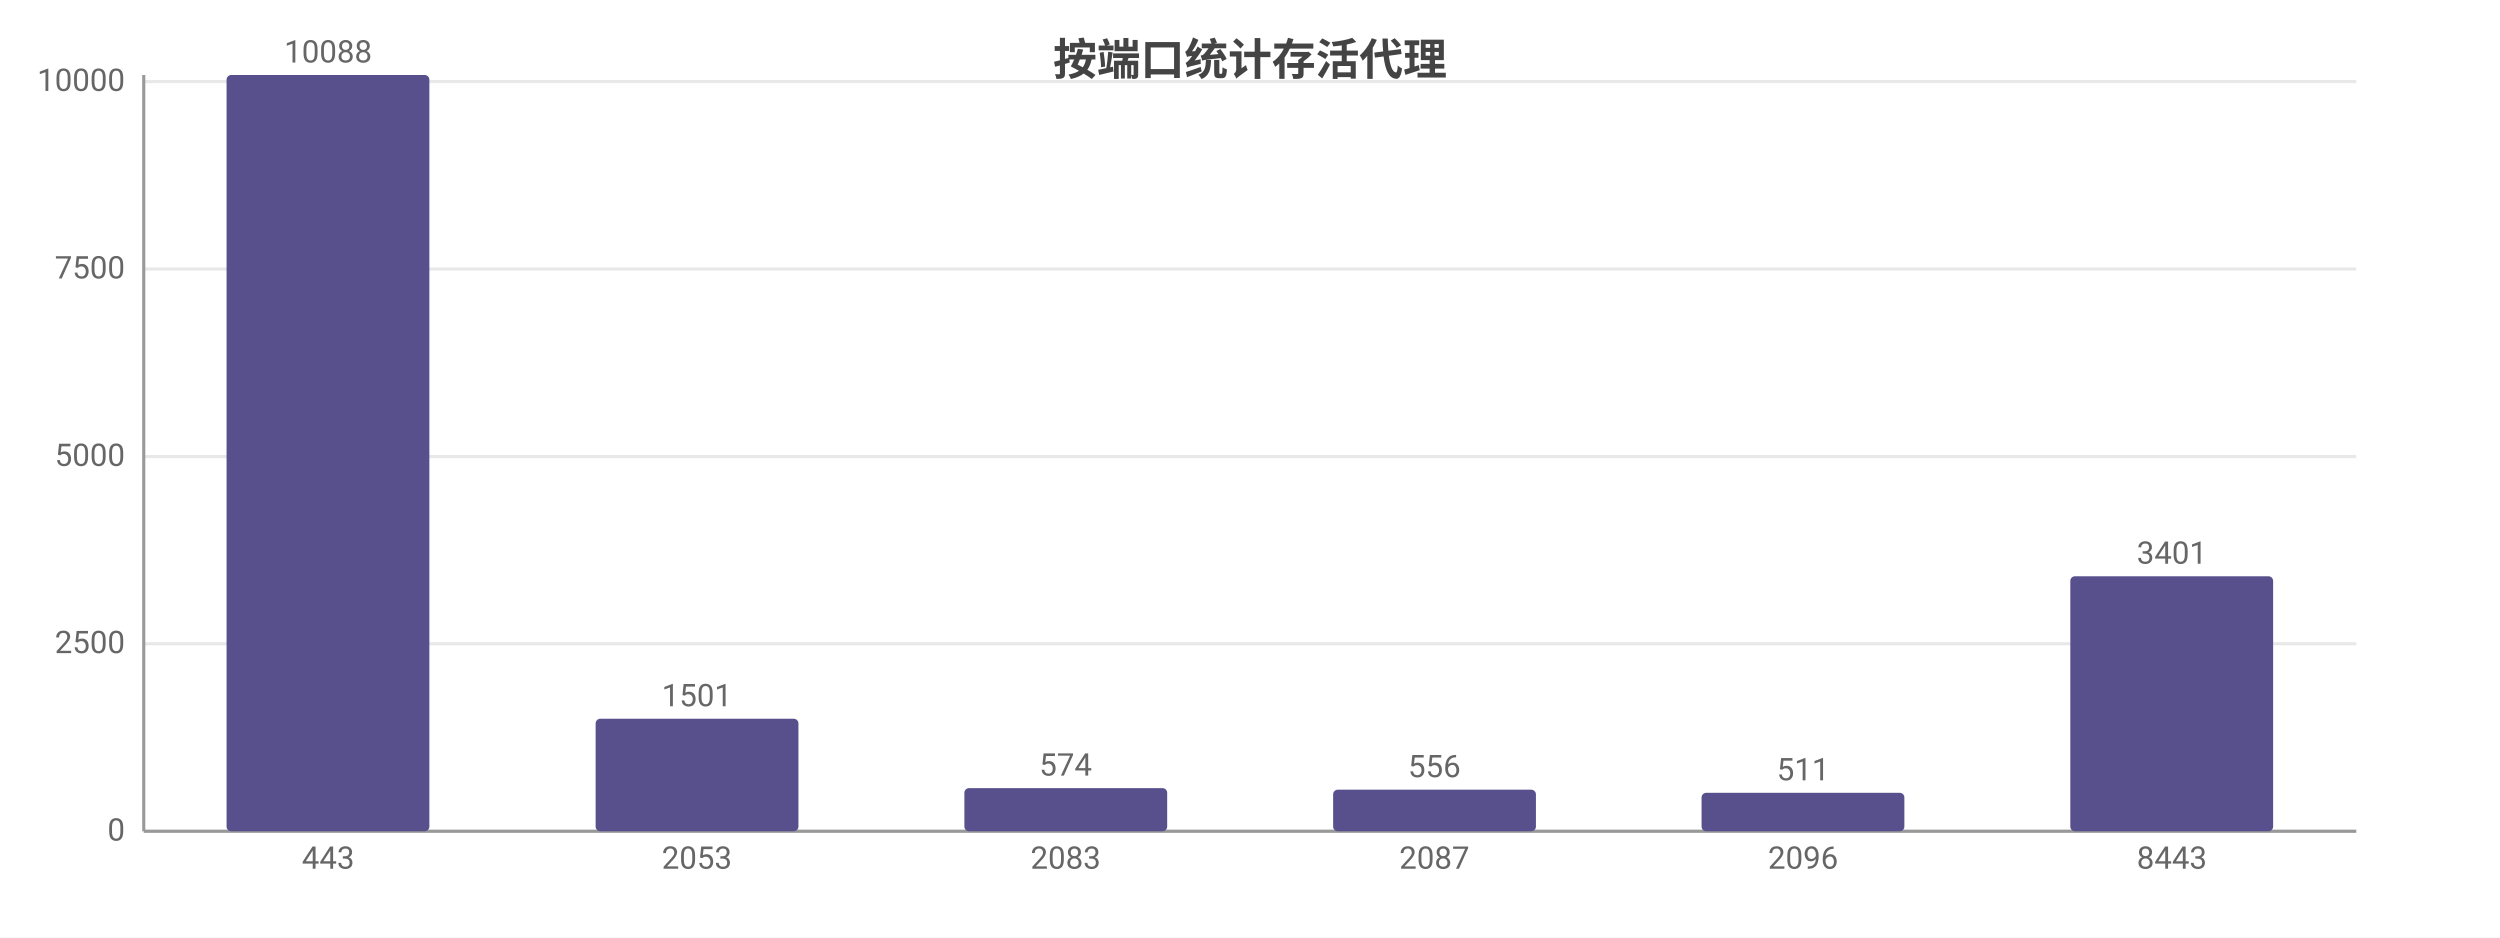
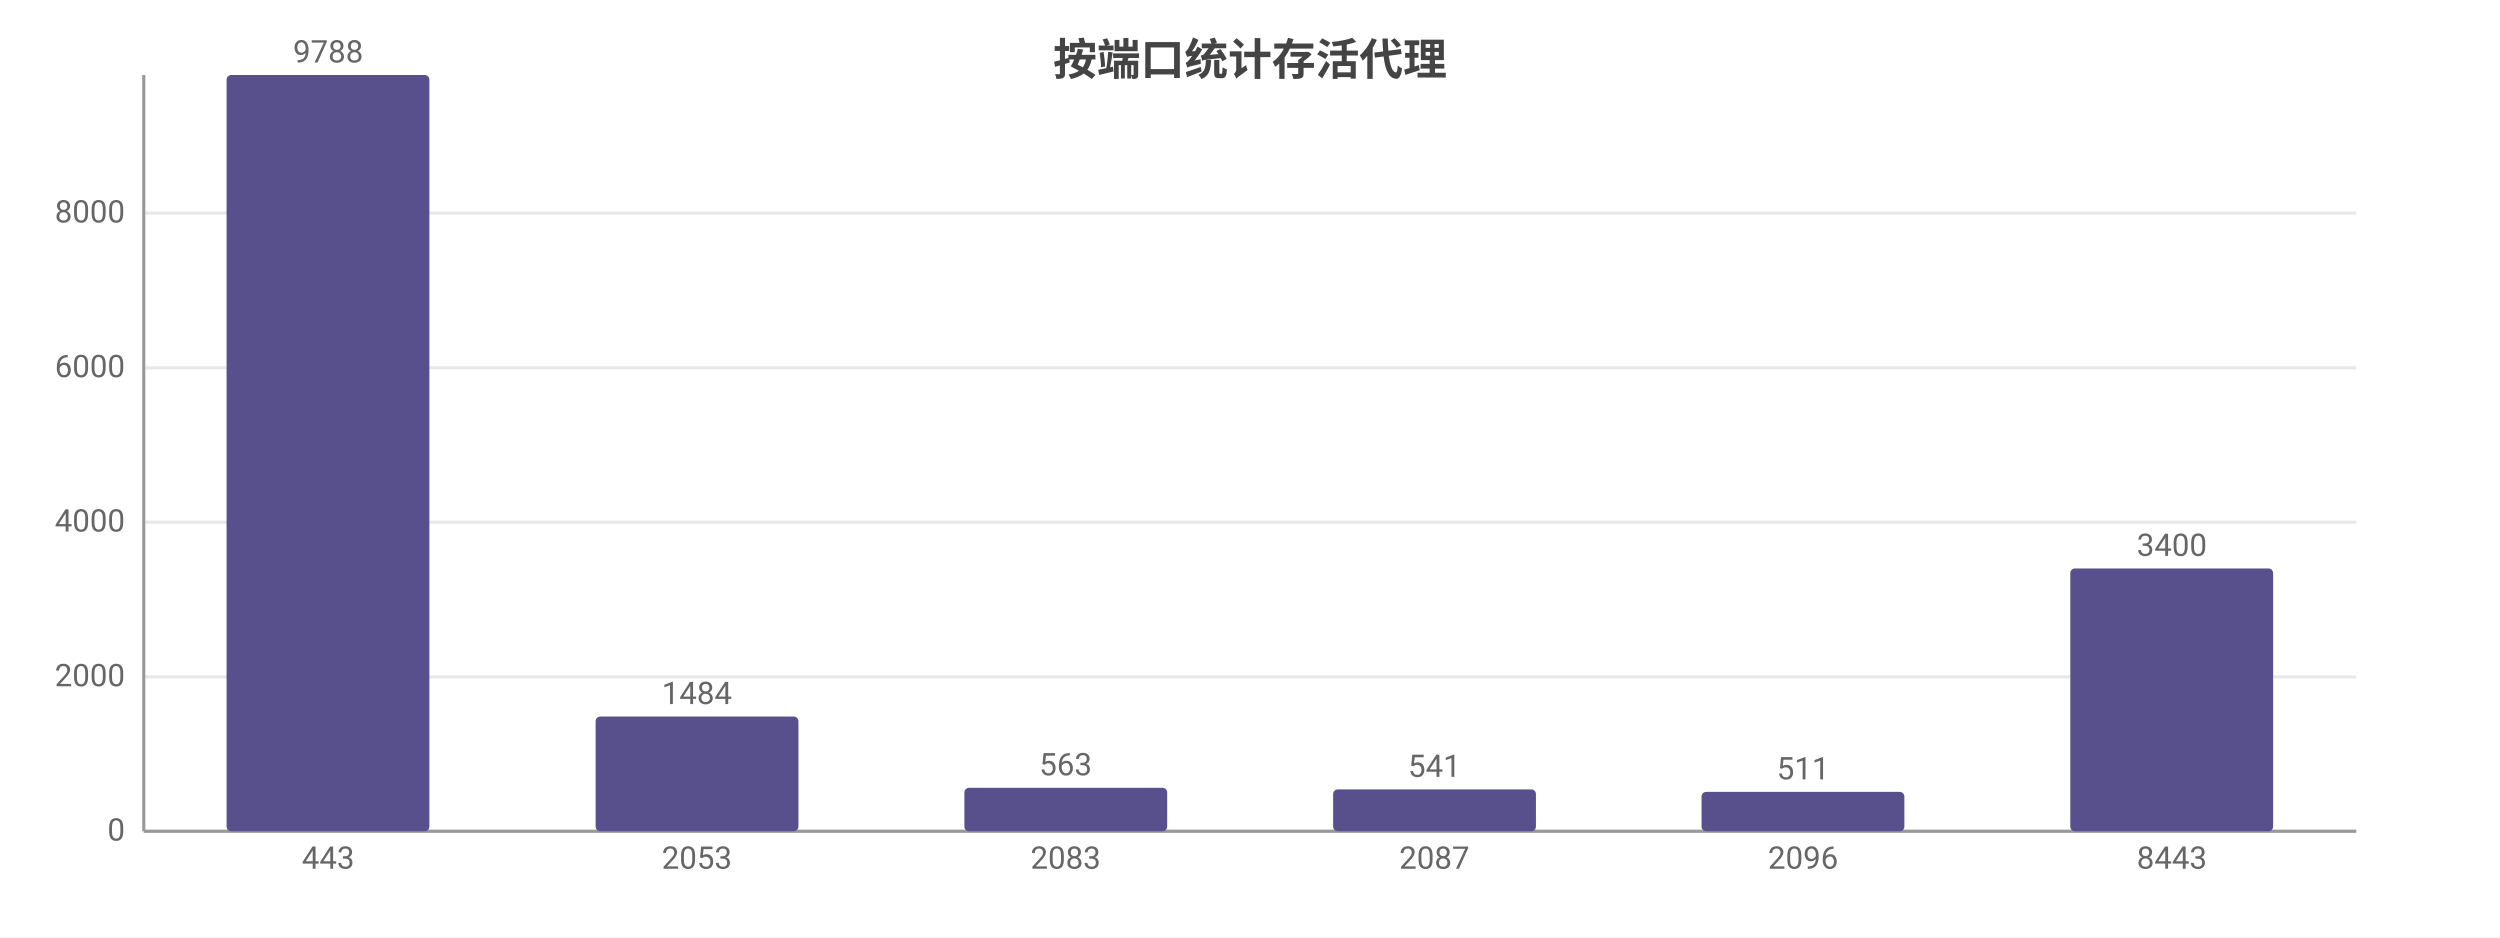
<svg xmlns="http://www.w3.org/2000/svg" width="800" height="300" viewBox="0 0 800 300">
  <rect width="800" height="300" fill="#ffffff" />
  <style>text{font-family:system-ui,-apple-system,'Segoe UI',Roboto,'PingFang SC','Microsoft YaHei','Noto Sans CJK SC',sans-serif}.g{stroke:#e8e8e8;stroke-width:1}.a{stroke:#999;stroke-width:1}.t{font-size:10px;fill:#666}.m{font-size:10px;text-anchor:middle;fill:#666}.e{font-size:10px;text-anchor:end;fill:#666}.l{font-size:11px;fill:#333}.tt{font-size:14px;font-weight:600;text-anchor:middle;fill:#444}.em{font-size:13px;text-anchor:middle;fill:#999}</style>
  <text class="tt" x="400.0" y="24">按端口统计存活代理</text>
  <line class="g" x1="46" y1="266" x2="754" y2="266" />
  <text class="e" x="40" y="269">0</text>
-   <line class="g" x1="46" y1="206.0" x2="754" y2="206.0" />
-   <text class="e" x="40" y="209.0">2500</text>
-   <line class="g" x1="46" y1="146.1" x2="754" y2="146.1" />
-   <text class="e" x="40" y="149.1">5000</text>
-   <line class="g" x1="46" y1="86.1" x2="754" y2="86.1" />
-   <text class="e" x="40" y="89.1">7500</text>
-   <line class="g" x1="46" y1="26.1" x2="754" y2="26.1" />
-   <text class="e" x="40" y="29.1">10000</text>
+   <line class="g" x1="46" y1="216.6" x2="754" y2="216.6" />
+   <text class="e" x="40" y="219.6">2000</text>
+   <line class="g" x1="46" y1="167.1" x2="754" y2="167.1" />
+   <text class="e" x="40" y="170.1">4000</text>
+   <line class="g" x1="46" y1="117.7" x2="754" y2="117.7" />
+   <text class="e" x="40" y="120.7">6000</text>
+   <line class="g" x1="46" y1="68.2" x2="754" y2="68.2" />
+   <text class="e" x="40" y="71.2">8000</text>
  <line class="a" x1="46" y1="24" x2="46" y2="266" />
  <line class="a" x1="46" y1="266" x2="754" y2="266" />
  <rect x="72.5" y="24" width="64.9" height="242" fill="#58508d" rx="1.5" />
-   <text class="m" x="105" y="20">10088</text>
+   <text class="m" x="105" y="20">9788</text>
  <text class="m" x="105" y="278">443</text>
-   <rect x="190.6" y="230.0" width="64.9" height="36.0" fill="#58508d" rx="1.5" />
-   <text class="m" x="223" y="226.0">1501</text>
+   <rect x="190.6" y="229.3" width="64.9" height="36.7" fill="#58508d" rx="1.5" />
+   <text class="m" x="223" y="225.3">1484</text>
  <text class="m" x="223" y="278">2053</text>
-   <rect x="308.6" y="252.2" width="64.9" height="13.8" fill="#58508d" rx="1.5" />
-   <text class="m" x="341" y="248.2">574</text>
+   <rect x="308.6" y="252.1" width="64.9" height="13.9" fill="#58508d" rx="1.5" />
+   <text class="m" x="341" y="248.1">563</text>
  <text class="m" x="341" y="278">2083</text>
-   <rect x="426.6" y="252.7" width="64.9" height="13.3" fill="#58508d" rx="1.5" />
-   <text class="m" x="459" y="248.7">556</text>
+   <rect x="426.6" y="252.6" width="64.9" height="13.4" fill="#58508d" rx="1.5" />
+   <text class="m" x="459" y="248.6">541</text>
  <text class="m" x="459" y="278">2087</text>
-   <rect x="544.5" y="253.7" width="64.9" height="12.3" fill="#58508d" rx="1.5" />
-   <text class="m" x="577" y="249.7">511</text>
+   <rect x="544.5" y="253.4" width="64.9" height="12.6" fill="#58508d" rx="1.5" />
+   <text class="m" x="577" y="249.4">511</text>
  <text class="m" x="577" y="278">2096</text>
-   <rect x="662.5" y="184.4" width="64.9" height="81.6" fill="#58508d" rx="1.5" />
-   <text class="m" x="695" y="180.4">3401</text>
+   <rect x="662.5" y="181.9" width="64.9" height="84.1" fill="#58508d" rx="1.5" />
+   <text class="m" x="695" y="177.9">3400</text>
  <text class="m" x="695" y="278">8443</text>
</svg>
